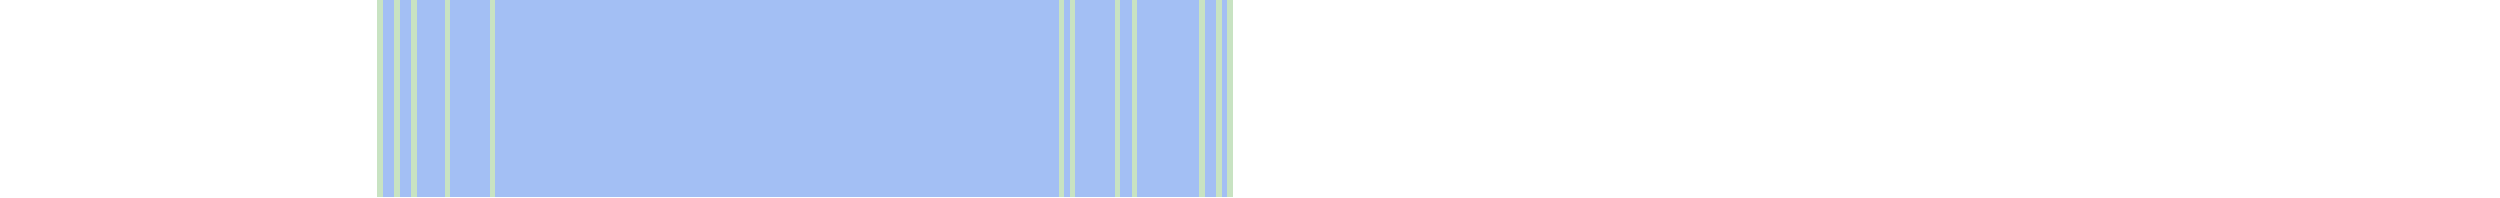
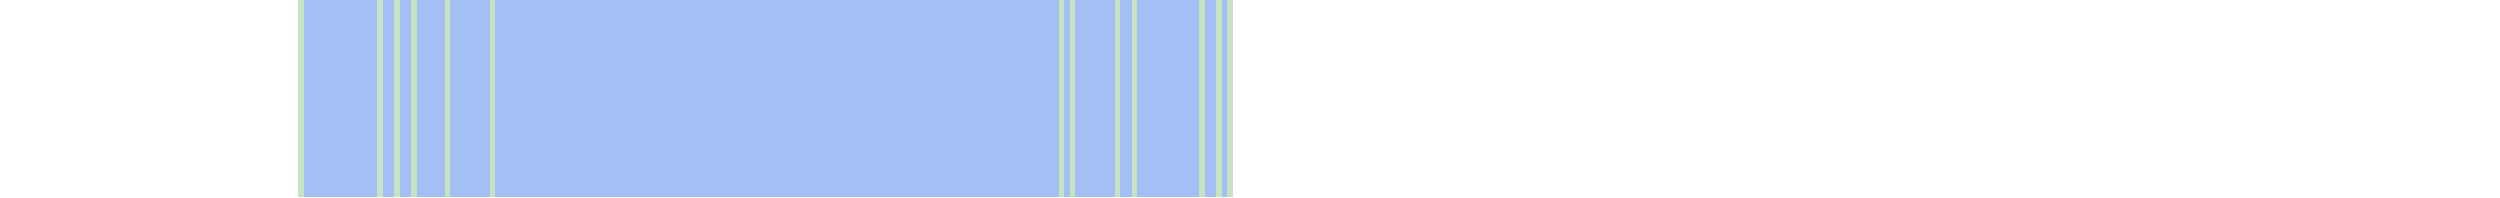
<svg xmlns="http://www.w3.org/2000/svg" viewBox="0 0 444 35" shape-rendering="crispEdges">
-   <rect y="0" x="67" width="152" height="35" fill="#a3bff4" />
+   <rect y="0" x="53" width="166" height="35" fill="#a3bff4" />
+   <rect y="0" x="53" width="1" height="35" fill="#c8e3c2" />
  <rect y="0" x="67" width="1" height="35" fill="#c8e3c2" />
  <rect y="0" x="70" width="1" height="35" fill="#c8e3c2" />
  <rect y="0" x="73" width="1" height="35" fill="#c8e3c2" />
  <rect y="0" x="79" width="1" height="35" fill="#c8e3c2" />
  <rect y="0" x="87" width="1" height="35" fill="#c8e3c2" />
  <rect y="0" x="188" width="1" height="35" fill="#c8e3c2" />
  <rect y="0" x="190" width="1" height="35" fill="#c8e3c2" />
  <rect y="0" x="198" width="1" height="35" fill="#c8e3c2" />
  <rect y="0" x="201" width="1" height="35" fill="#c8e3c2" />
  <rect y="0" x="213" width="1" height="35" fill="#c8e3c2" />
  <rect y="0" x="216" width="1" height="35" fill="#c8e3c2" />
  <rect y="0" x="218" width="1" height="35" fill="#c8e3c2" />
</svg>
